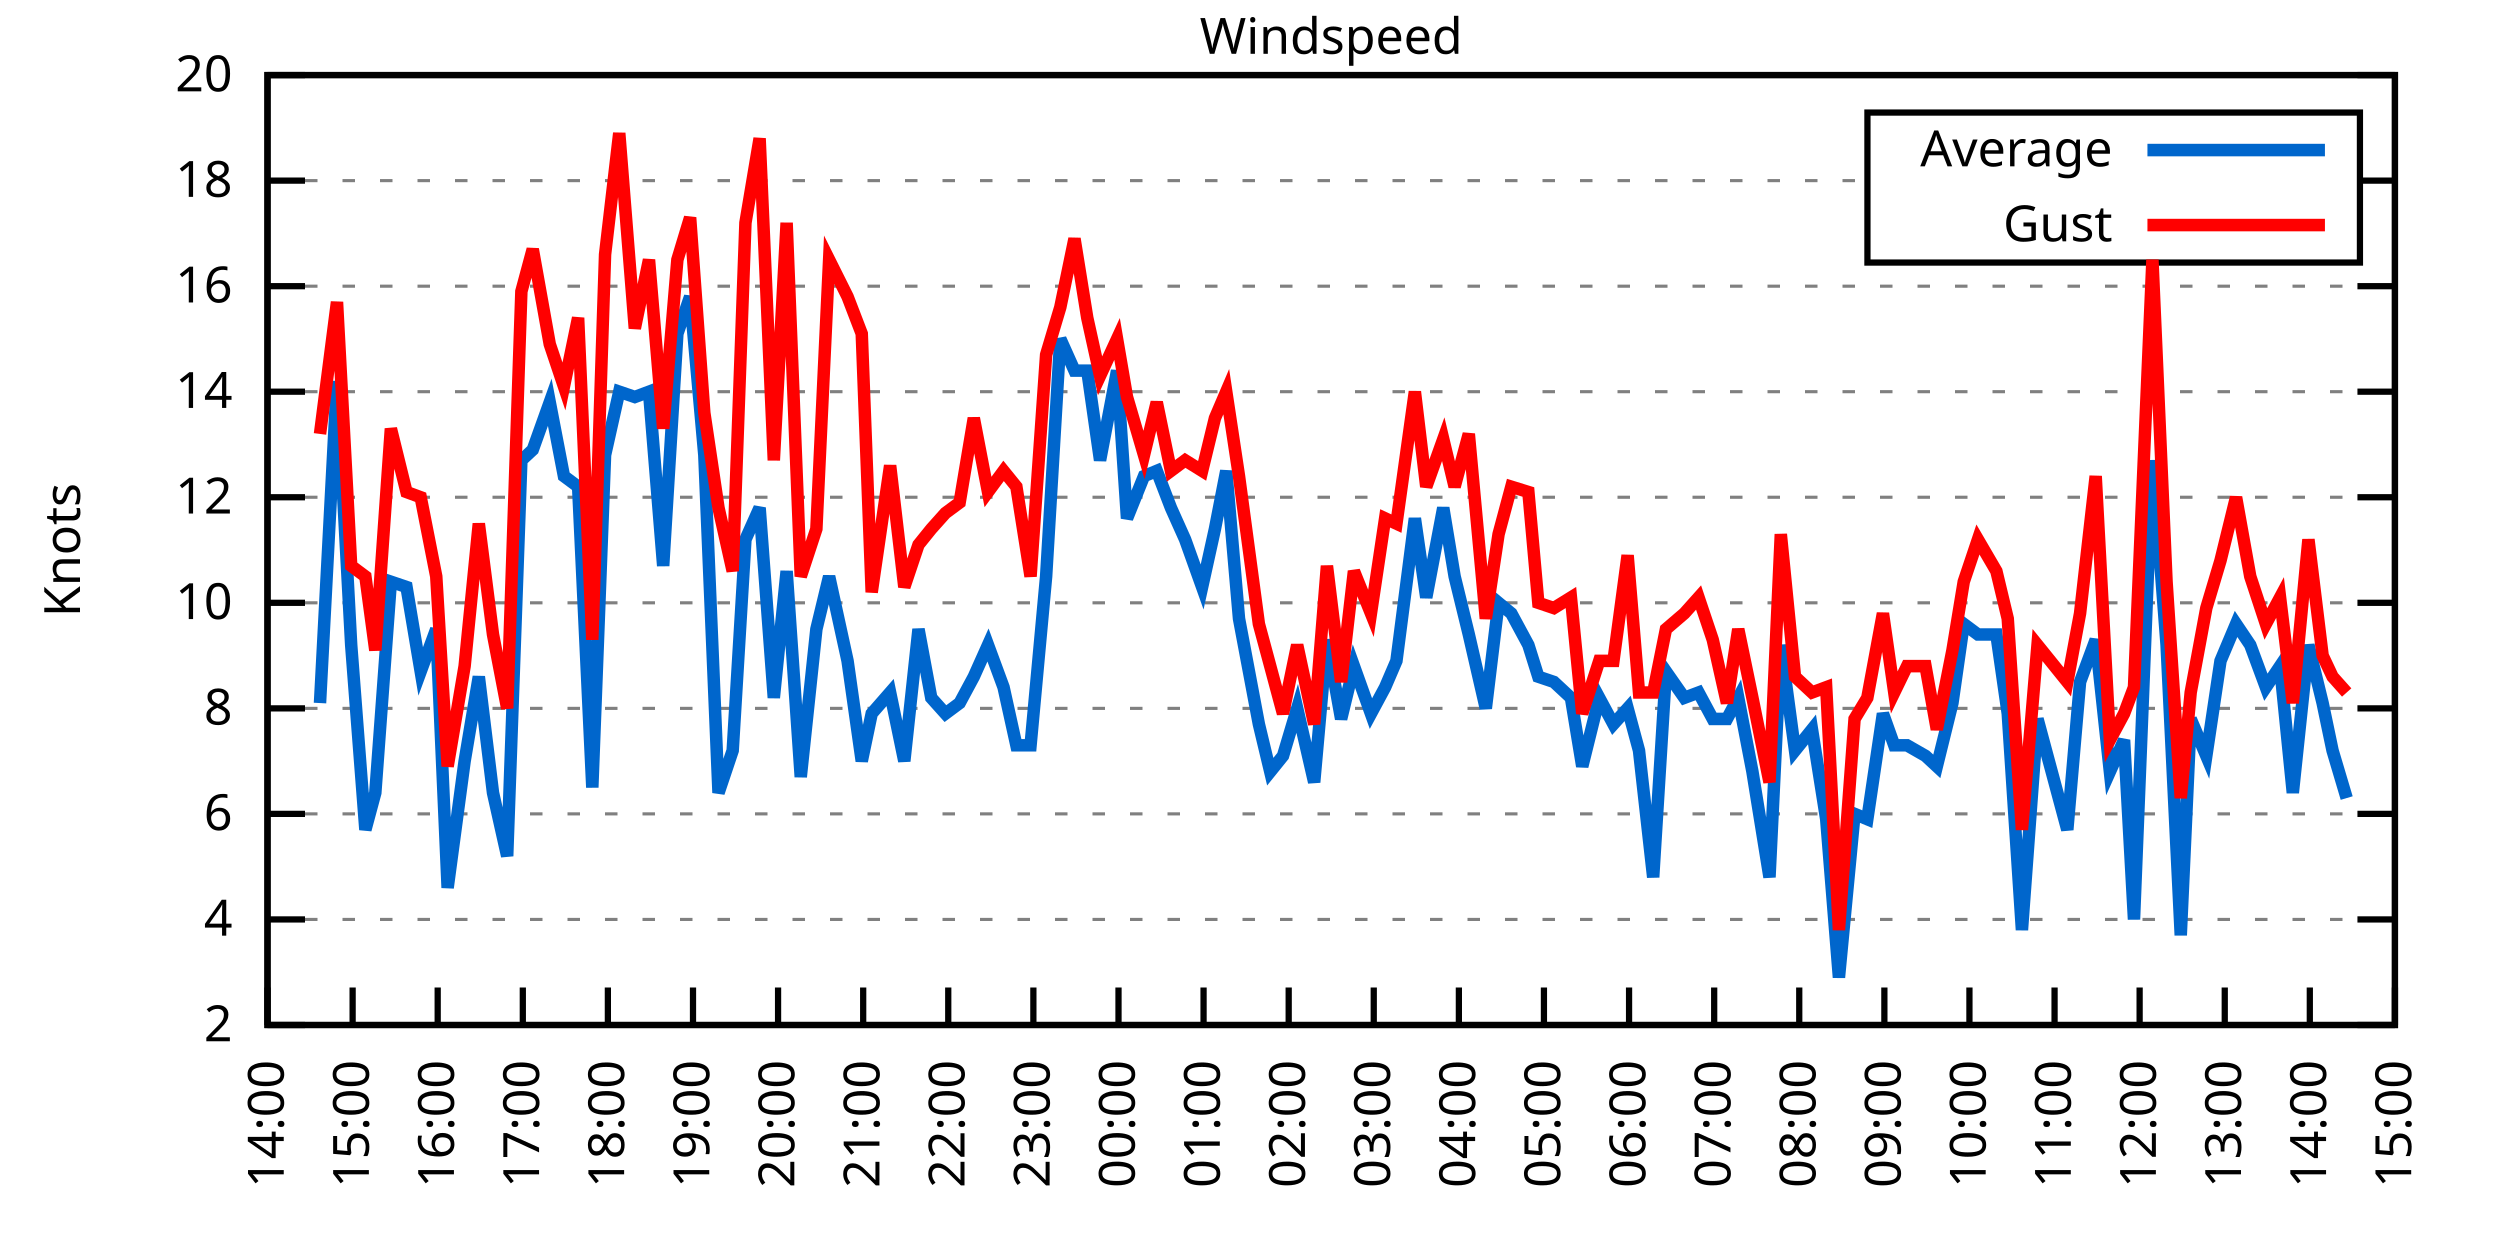
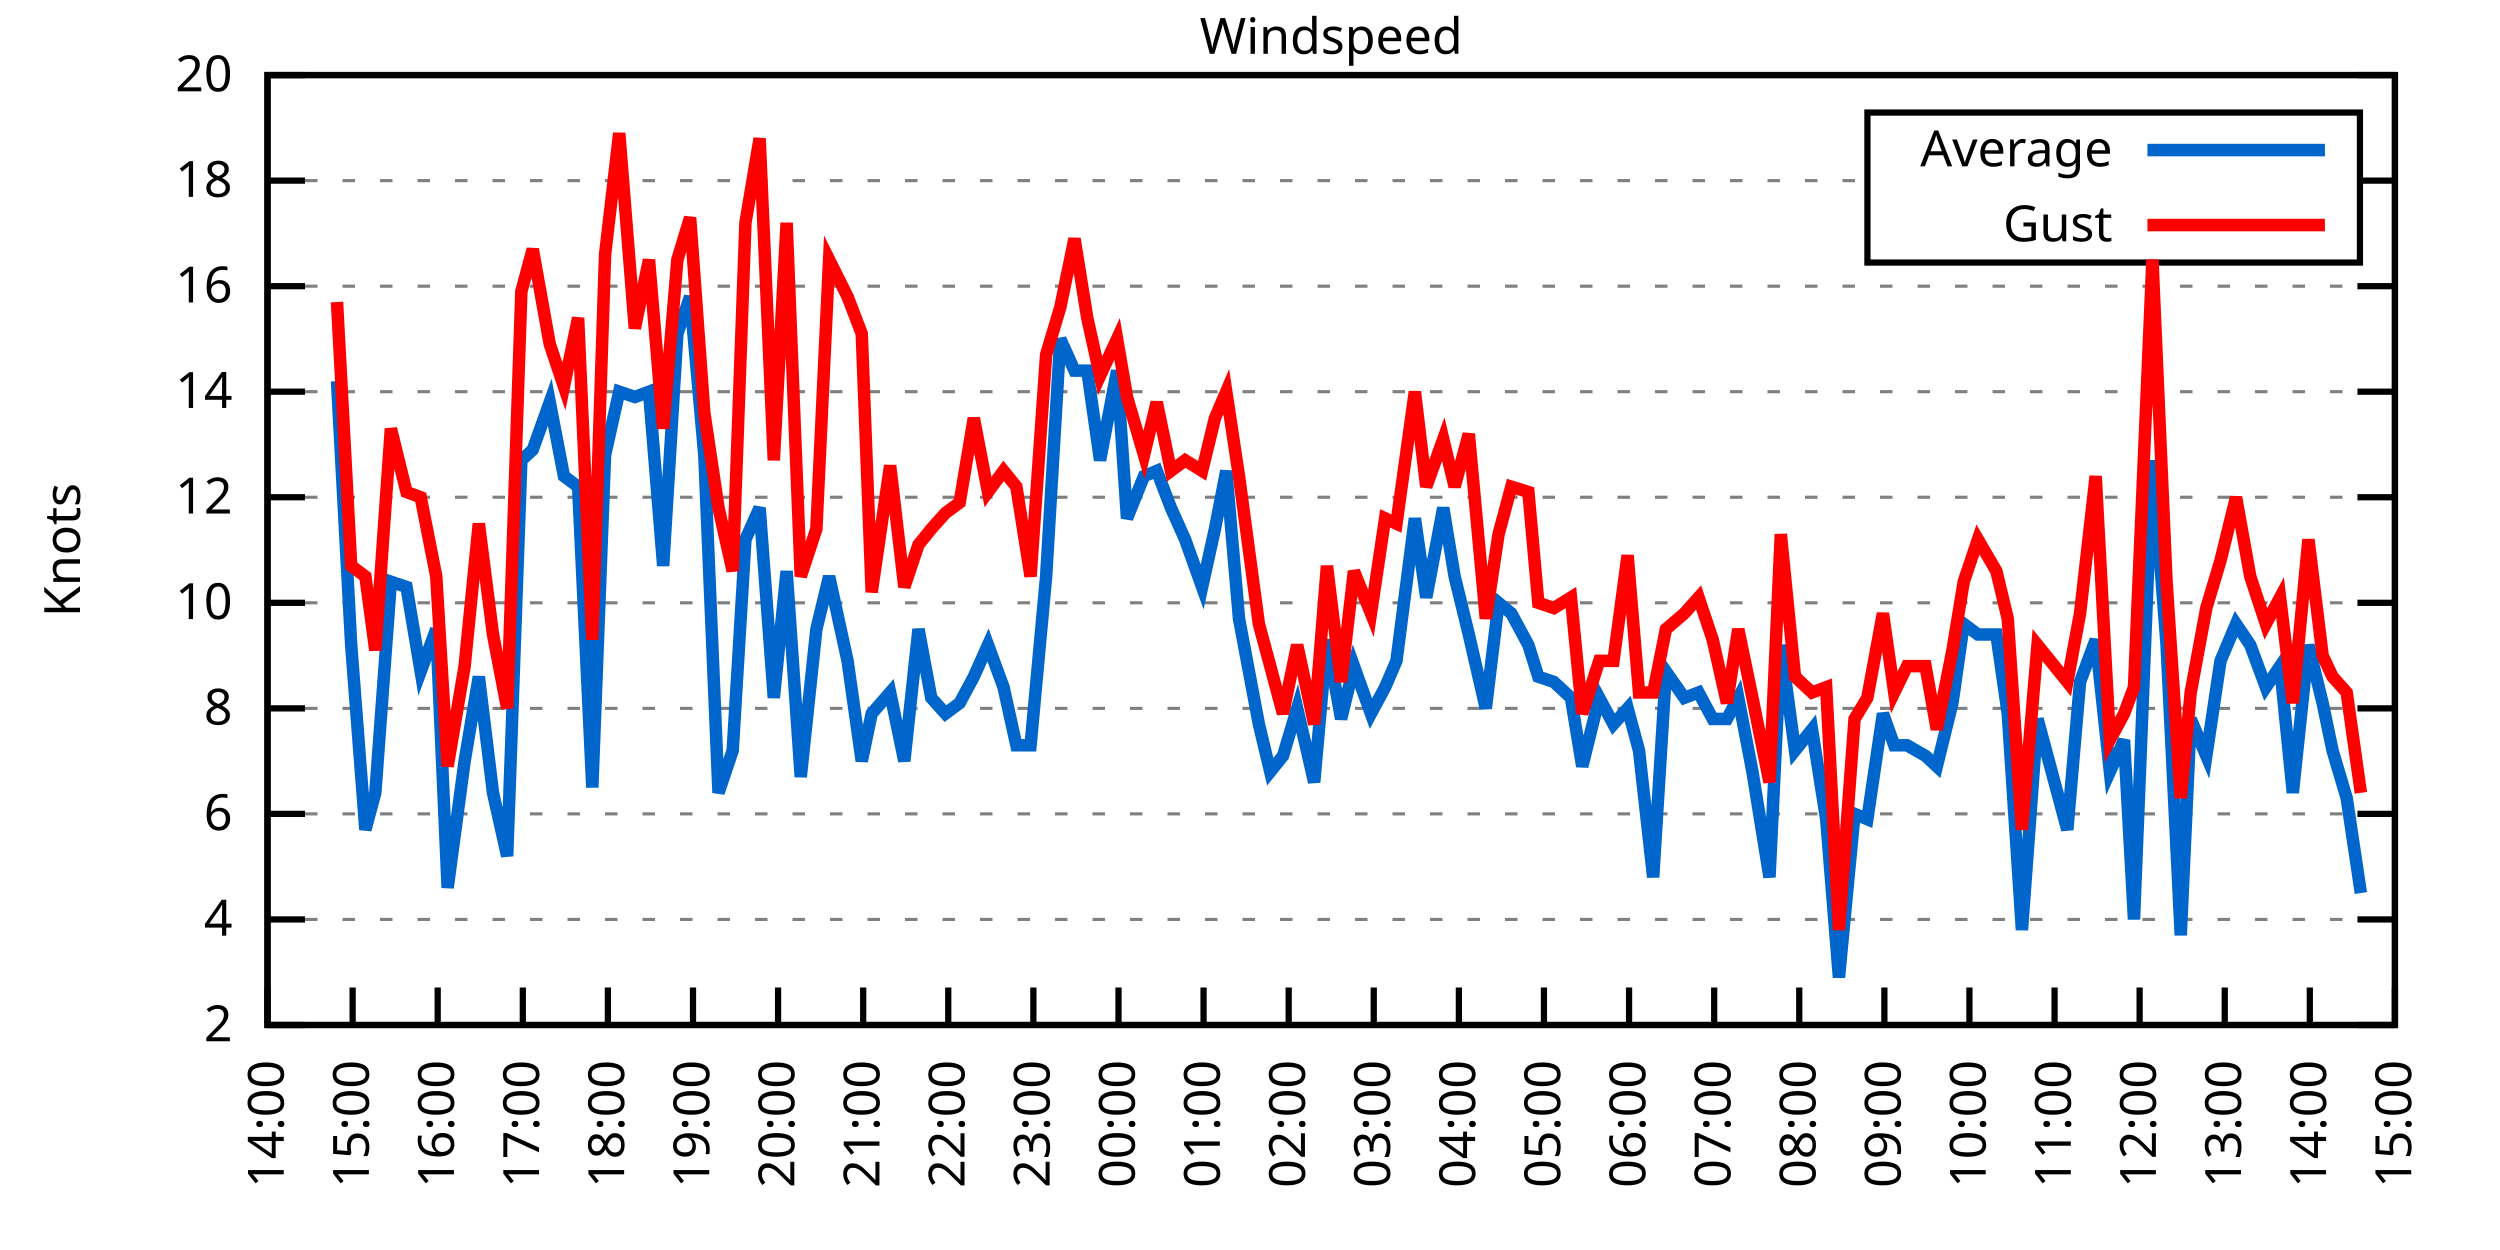
<svg xmlns="http://www.w3.org/2000/svg" xmlns:xlink="http://www.w3.org/1999/xlink" width="400" height="200" viewBox="0 0 400 200">
  <g id="gnuplot_canvas">
    <rect x="0" y="0" width="400" height="200" fill="none" />
    <defs>
      <circle id="gpDot" r="0.5" stroke-width="0.5" stroke="currentColor" />
      <path id="gpPt0" stroke-width="0.333" stroke="currentColor" d="M-1,0 h2 M0,-1 v2" />
      <path id="gpPt1" stroke-width="0.333" stroke="currentColor" d="M-1,-1 L1,1 M1,-1 L-1,1" />
      <path id="gpPt2" stroke-width="0.333" stroke="currentColor" d="M-1,0 L1,0 M0,-1 L0,1 M-1,-1 L1,1 M-1,1 L1,-1" />
      <rect id="gpPt3" stroke-width="0.333" stroke="currentColor" x="-1" y="-1" width="2" height="2" />
      <rect id="gpPt4" stroke-width="0.333" stroke="currentColor" fill="currentColor" x="-1" y="-1" width="2" height="2" />
      <circle id="gpPt5" stroke-width="0.333" stroke="currentColor" cx="0" cy="0" r="1" />
      <use xlink:href="#gpPt5" id="gpPt6" fill="currentColor" stroke="none" />
      <path id="gpPt7" stroke-width="0.333" stroke="currentColor" d="M0,-1.33 L-1.33,0.67 L1.33,0.67 z" />
      <use xlink:href="#gpPt7" id="gpPt8" fill="currentColor" stroke="none" />
      <use xlink:href="#gpPt7" id="gpPt9" stroke="currentColor" transform="rotate(180)" />
      <use xlink:href="#gpPt9" id="gpPt10" fill="currentColor" stroke="none" />
      <use xlink:href="#gpPt3" id="gpPt11" stroke="currentColor" transform="rotate(45)" />
      <use xlink:href="#gpPt11" id="gpPt12" fill="currentColor" stroke="none" />
      <path id="gpPt13" stroke-width="0.333" stroke="currentColor" d="M0,1.330 L1.265,0.411 L0.782,-1.067 L-0.782,-1.076 L-1.265,0.411 z" />
      <use xlink:href="#gpPt13" id="gpPt14" fill="currentColor" stroke="none" />
      <filter id="textbox" filterUnits="objectBoundingBox" x="0" y="0" height="1" width="1">
        <feFlood flood-color="white" flood-opacity="1" result="bgnd" />
        <feComposite in="SourceGraphic" in2="bgnd" operator="atop" />
      </filter>
      <filter id="greybox" filterUnits="objectBoundingBox" x="0" y="0" height="1" width="1">
        <feFlood flood-color="lightgrey" flood-opacity="1" result="grey" />
        <feComposite in="SourceGraphic" in2="grey" operator="atop" />
      </filter>
    </defs>
    <g fill="none" color="white" stroke="currentColor" stroke-width="1.00" stroke-linecap="butt" stroke-linejoin="miter">
</g>
    <g fill="none" color="black" stroke="currentColor" stroke-width="1.00" stroke-linecap="butt" stroke-linejoin="miter">
      <g stroke="none" shape-rendering="crispEdges">
        <polygon fill="rgb(255, 255, 255)" points="42.80,164.00 383.18,164.00 383.18,12.02 42.80,12.02 " />
      </g>
    </g>
    <g fill="none" color="black" stroke="currentColor" stroke-width="1.00" stroke-linecap="butt" stroke-linejoin="miter">
</g>
    <g fill="none" color="black" stroke="black" stroke-width="0.50" stroke-linecap="butt" stroke-linejoin="miter">
</g>
    <g fill="none" color="gray" stroke="currentColor" stroke-width="0.50" stroke-linecap="butt" stroke-linejoin="miter">
      <path stroke="gray" stroke-dasharray="2,4" class="gridline" d="M42.80,164.00 L383.19,164.00  " />
    </g>
    <g fill="none" color="gray" stroke="gray" stroke-width="1.00" stroke-linecap="butt" stroke-linejoin="miter">
</g>
    <g fill="none" color="black" stroke="currentColor" stroke-width="1.00" stroke-linecap="butt" stroke-linejoin="miter">
      <path stroke="black" d="M42.80,164.00 L48.80,164.00 M383.19,164.00 L377.19,164.00  " />
      <g transform="translate(37.20,166.60)" stroke="none" fill="black" font-family="Sans" font-size="8.00" text-anchor="end">
        <text>
          <tspan font-family="Sans"> 2</tspan>
        </text>
      </g>
    </g>
    <g fill="none" color="black" stroke="currentColor" stroke-width="1.00" stroke-linecap="butt" stroke-linejoin="miter">
</g>
    <g fill="none" color="black" stroke="black" stroke-width="0.50" stroke-linecap="butt" stroke-linejoin="miter">
</g>
    <g fill="none" color="gray" stroke="currentColor" stroke-width="0.50" stroke-linecap="butt" stroke-linejoin="miter">
      <path stroke="gray" stroke-dasharray="2,4" class="gridline" d="M42.80,147.11 L383.19,147.11  " />
    </g>
    <g fill="none" color="gray" stroke="gray" stroke-width="1.00" stroke-linecap="butt" stroke-linejoin="miter">
</g>
    <g fill="none" color="black" stroke="currentColor" stroke-width="1.00" stroke-linecap="butt" stroke-linejoin="miter">
      <path stroke="black" d="M42.80,147.11 L48.80,147.11 M383.19,147.11 L377.19,147.11  " />
      <g transform="translate(37.20,149.71)" stroke="none" fill="black" font-family="Sans" font-size="8.00" text-anchor="end">
        <text>
          <tspan font-family="Sans"> 4</tspan>
        </text>
      </g>
    </g>
    <g fill="none" color="black" stroke="currentColor" stroke-width="1.00" stroke-linecap="butt" stroke-linejoin="miter">
</g>
    <g fill="none" color="black" stroke="black" stroke-width="0.50" stroke-linecap="butt" stroke-linejoin="miter">
</g>
    <g fill="none" color="gray" stroke="currentColor" stroke-width="0.50" stroke-linecap="butt" stroke-linejoin="miter">
      <path stroke="gray" stroke-dasharray="2,4" class="gridline" d="M42.80,130.22 L383.19,130.22  " />
    </g>
    <g fill="none" color="gray" stroke="gray" stroke-width="1.00" stroke-linecap="butt" stroke-linejoin="miter">
</g>
    <g fill="none" color="black" stroke="currentColor" stroke-width="1.00" stroke-linecap="butt" stroke-linejoin="miter">
      <path stroke="black" d="M42.80,130.22 L48.80,130.22 M383.19,130.22 L377.19,130.22  " />
      <g transform="translate(37.20,132.82)" stroke="none" fill="black" font-family="Sans" font-size="8.00" text-anchor="end">
        <text>
          <tspan font-family="Sans"> 6</tspan>
        </text>
      </g>
    </g>
    <g fill="none" color="black" stroke="currentColor" stroke-width="1.00" stroke-linecap="butt" stroke-linejoin="miter">
</g>
    <g fill="none" color="black" stroke="black" stroke-width="0.50" stroke-linecap="butt" stroke-linejoin="miter">
</g>
    <g fill="none" color="gray" stroke="currentColor" stroke-width="0.50" stroke-linecap="butt" stroke-linejoin="miter">
      <path stroke="gray" stroke-dasharray="2,4" class="gridline" d="M42.80,113.34 L383.19,113.34  " />
    </g>
    <g fill="none" color="gray" stroke="gray" stroke-width="1.00" stroke-linecap="butt" stroke-linejoin="miter">
</g>
    <g fill="none" color="black" stroke="currentColor" stroke-width="1.00" stroke-linecap="butt" stroke-linejoin="miter">
      <path stroke="black" d="M42.80,113.34 L48.80,113.34 M383.19,113.34 L377.19,113.34  " />
      <g transform="translate(37.20,115.94)" stroke="none" fill="black" font-family="Sans" font-size="8.00" text-anchor="end">
        <text>
          <tspan font-family="Sans"> 8</tspan>
        </text>
      </g>
    </g>
    <g fill="none" color="black" stroke="currentColor" stroke-width="1.00" stroke-linecap="butt" stroke-linejoin="miter">
</g>
    <g fill="none" color="black" stroke="black" stroke-width="0.50" stroke-linecap="butt" stroke-linejoin="miter">
</g>
    <g fill="none" color="gray" stroke="currentColor" stroke-width="0.50" stroke-linecap="butt" stroke-linejoin="miter">
      <path stroke="gray" stroke-dasharray="2,4" class="gridline" d="M42.80,96.45 L383.19,96.45  " />
    </g>
    <g fill="none" color="gray" stroke="gray" stroke-width="1.00" stroke-linecap="butt" stroke-linejoin="miter">
</g>
    <g fill="none" color="black" stroke="currentColor" stroke-width="1.00" stroke-linecap="butt" stroke-linejoin="miter">
      <path stroke="black" d="M42.80,96.45 L48.80,96.45 M383.19,96.45 L377.19,96.45  " />
      <g transform="translate(37.20,99.05)" stroke="none" fill="black" font-family="Sans" font-size="8.00" text-anchor="end">
        <text>
          <tspan font-family="Sans"> 10</tspan>
        </text>
      </g>
    </g>
    <g fill="none" color="black" stroke="currentColor" stroke-width="1.00" stroke-linecap="butt" stroke-linejoin="miter">
</g>
    <g fill="none" color="black" stroke="black" stroke-width="0.50" stroke-linecap="butt" stroke-linejoin="miter">
</g>
    <g fill="none" color="gray" stroke="currentColor" stroke-width="0.50" stroke-linecap="butt" stroke-linejoin="miter">
      <path stroke="gray" stroke-dasharray="2,4" class="gridline" d="M42.80,79.56 L383.19,79.56  " />
    </g>
    <g fill="none" color="gray" stroke="gray" stroke-width="1.00" stroke-linecap="butt" stroke-linejoin="miter">
</g>
    <g fill="none" color="black" stroke="currentColor" stroke-width="1.00" stroke-linecap="butt" stroke-linejoin="miter">
      <path stroke="black" d="M42.80,79.56 L48.80,79.56 M383.19,79.56 L377.19,79.56  " />
      <g transform="translate(37.20,82.16)" stroke="none" fill="black" font-family="Sans" font-size="8.00" text-anchor="end">
        <text>
          <tspan font-family="Sans"> 12</tspan>
        </text>
      </g>
    </g>
    <g fill="none" color="black" stroke="currentColor" stroke-width="1.00" stroke-linecap="butt" stroke-linejoin="miter">
</g>
    <g fill="none" color="black" stroke="black" stroke-width="0.50" stroke-linecap="butt" stroke-linejoin="miter">
</g>
    <g fill="none" color="gray" stroke="currentColor" stroke-width="0.50" stroke-linecap="butt" stroke-linejoin="miter">
      <path stroke="gray" stroke-dasharray="2,4" class="gridline" d="M42.80,62.67 L383.19,62.67  " />
    </g>
    <g fill="none" color="gray" stroke="gray" stroke-width="1.00" stroke-linecap="butt" stroke-linejoin="miter">
</g>
    <g fill="none" color="black" stroke="currentColor" stroke-width="1.00" stroke-linecap="butt" stroke-linejoin="miter">
      <path stroke="black" d="M42.80,62.67 L48.80,62.67 M383.19,62.67 L377.19,62.67  " />
      <g transform="translate(37.20,65.27)" stroke="none" fill="black" font-family="Sans" font-size="8.00" text-anchor="end">
        <text>
          <tspan font-family="Sans"> 14</tspan>
        </text>
      </g>
    </g>
    <g fill="none" color="black" stroke="currentColor" stroke-width="1.00" stroke-linecap="butt" stroke-linejoin="miter">
</g>
    <g fill="none" color="black" stroke="black" stroke-width="0.50" stroke-linecap="butt" stroke-linejoin="miter">
</g>
    <g fill="none" color="gray" stroke="currentColor" stroke-width="0.50" stroke-linecap="butt" stroke-linejoin="miter">
      <path stroke="gray" stroke-dasharray="2,4" class="gridline" d="M42.80,45.79 L383.19,45.79  " />
    </g>
    <g fill="none" color="gray" stroke="gray" stroke-width="1.00" stroke-linecap="butt" stroke-linejoin="miter">
</g>
    <g fill="none" color="black" stroke="currentColor" stroke-width="1.00" stroke-linecap="butt" stroke-linejoin="miter">
      <path stroke="black" d="M42.80,45.79 L48.80,45.79 M383.19,45.79 L377.19,45.79  " />
      <g transform="translate(37.20,48.39)" stroke="none" fill="black" font-family="Sans" font-size="8.00" text-anchor="end">
        <text>
          <tspan font-family="Sans"> 16</tspan>
        </text>
      </g>
    </g>
    <g fill="none" color="black" stroke="currentColor" stroke-width="1.00" stroke-linecap="butt" stroke-linejoin="miter">
</g>
    <g fill="none" color="black" stroke="black" stroke-width="0.50" stroke-linecap="butt" stroke-linejoin="miter">
</g>
    <g fill="none" color="gray" stroke="currentColor" stroke-width="0.50" stroke-linecap="butt" stroke-linejoin="miter">
      <path stroke="gray" stroke-dasharray="2,4" class="gridline" d="M42.80,28.90 L298.79,28.90 M377.59,28.90 L383.19,28.90  " />
    </g>
    <g fill="none" color="gray" stroke="gray" stroke-width="1.00" stroke-linecap="butt" stroke-linejoin="miter">
</g>
    <g fill="none" color="black" stroke="currentColor" stroke-width="1.00" stroke-linecap="butt" stroke-linejoin="miter">
      <path stroke="black" d="M42.80,28.90 L48.80,28.90 M383.19,28.90 L377.19,28.90  " />
      <g transform="translate(37.20,31.50)" stroke="none" fill="black" font-family="Sans" font-size="8.00" text-anchor="end">
        <text>
          <tspan font-family="Sans"> 18</tspan>
        </text>
      </g>
    </g>
    <g fill="none" color="black" stroke="currentColor" stroke-width="1.00" stroke-linecap="butt" stroke-linejoin="miter">
</g>
    <g fill="none" color="black" stroke="black" stroke-width="0.50" stroke-linecap="butt" stroke-linejoin="miter">
</g>
    <g fill="none" color="gray" stroke="currentColor" stroke-width="0.50" stroke-linecap="butt" stroke-linejoin="miter">
      <path stroke="gray" stroke-dasharray="2,4" class="gridline" d="M42.80,12.01 L383.19,12.01  " />
    </g>
    <g fill="none" color="gray" stroke="gray" stroke-width="1.00" stroke-linecap="butt" stroke-linejoin="miter">
</g>
    <g fill="none" color="black" stroke="currentColor" stroke-width="1.00" stroke-linecap="butt" stroke-linejoin="miter">
      <path stroke="black" d="M42.80,12.01 L48.80,12.01 M383.19,12.01 L377.19,12.01  " />
      <g transform="translate(37.20,14.61)" stroke="none" fill="black" font-family="Sans" font-size="8.00" text-anchor="end">
        <text>
          <tspan font-family="Sans"> 20</tspan>
        </text>
      </g>
    </g>
    <g fill="none" color="black" stroke="currentColor" stroke-width="1.00" stroke-linecap="butt" stroke-linejoin="miter">
      <path stroke="black" d="M42.80,164.00 L42.80,158.00  " />
      <g transform="translate(45.40,169.60) rotate(270.00)" stroke="none" fill="black" font-family="Sans" font-size="8.00" text-anchor="end">
        <text>
          <tspan font-family="Sans">14:00</tspan>
        </text>
      </g>
    </g>
    <g fill="none" color="black" stroke="currentColor" stroke-width="1.00" stroke-linecap="butt" stroke-linejoin="miter">
      <path stroke="black" d="M56.42,164.00 L56.42,158.00  " />
      <g transform="translate(59.02,169.60) rotate(270.00)" stroke="none" fill="black" font-family="Sans" font-size="8.00" text-anchor="end">
        <text>
          <tspan font-family="Sans">15:00</tspan>
        </text>
      </g>
    </g>
    <g fill="none" color="black" stroke="currentColor" stroke-width="1.00" stroke-linecap="butt" stroke-linejoin="miter">
      <path stroke="black" d="M70.03,164.00 L70.03,158.00  " />
      <g transform="translate(72.63,169.60) rotate(270.00)" stroke="none" fill="black" font-family="Sans" font-size="8.00" text-anchor="end">
        <text>
          <tspan font-family="Sans">16:00</tspan>
        </text>
      </g>
    </g>
    <g fill="none" color="black" stroke="currentColor" stroke-width="1.00" stroke-linecap="butt" stroke-linejoin="miter">
      <path stroke="black" d="M83.65,164.00 L83.65,158.00  " />
      <g transform="translate(86.25,169.60) rotate(270.00)" stroke="none" fill="black" font-family="Sans" font-size="8.00" text-anchor="end">
        <text>
          <tspan font-family="Sans">17:00</tspan>
        </text>
      </g>
    </g>
    <g fill="none" color="black" stroke="currentColor" stroke-width="1.00" stroke-linecap="butt" stroke-linejoin="miter">
      <path stroke="black" d="M97.26,164.00 L97.26,158.00  " />
      <g transform="translate(99.86,169.60) rotate(270.00)" stroke="none" fill="black" font-family="Sans" font-size="8.00" text-anchor="end">
        <text>
          <tspan font-family="Sans">18:00</tspan>
        </text>
      </g>
    </g>
    <g fill="none" color="black" stroke="currentColor" stroke-width="1.00" stroke-linecap="butt" stroke-linejoin="miter">
      <path stroke="black" d="M110.88,164.00 L110.88,158.00  " />
      <g transform="translate(113.48,169.60) rotate(270.00)" stroke="none" fill="black" font-family="Sans" font-size="8.00" text-anchor="end">
        <text>
          <tspan font-family="Sans">19:00</tspan>
        </text>
      </g>
    </g>
    <g fill="none" color="black" stroke="currentColor" stroke-width="1.00" stroke-linecap="butt" stroke-linejoin="miter">
      <path stroke="black" d="M124.49,164.00 L124.49,158.00  " />
      <g transform="translate(127.09,169.60) rotate(270.00)" stroke="none" fill="black" font-family="Sans" font-size="8.00" text-anchor="end">
        <text>
          <tspan font-family="Sans">20:00</tspan>
        </text>
      </g>
    </g>
    <g fill="none" color="black" stroke="currentColor" stroke-width="1.00" stroke-linecap="butt" stroke-linejoin="miter">
      <path stroke="black" d="M138.11,164.00 L138.11,158.00  " />
      <g transform="translate(140.71,169.60) rotate(270.00)" stroke="none" fill="black" font-family="Sans" font-size="8.00" text-anchor="end">
        <text>
          <tspan font-family="Sans">21:00</tspan>
        </text>
      </g>
    </g>
    <g fill="none" color="black" stroke="currentColor" stroke-width="1.00" stroke-linecap="butt" stroke-linejoin="miter">
      <path stroke="black" d="M151.72,164.00 L151.72,158.00  " />
      <g transform="translate(154.32,169.60) rotate(270.00)" stroke="none" fill="black" font-family="Sans" font-size="8.00" text-anchor="end">
        <text>
          <tspan font-family="Sans">22:00</tspan>
        </text>
      </g>
    </g>
    <g fill="none" color="black" stroke="currentColor" stroke-width="1.00" stroke-linecap="butt" stroke-linejoin="miter">
      <path stroke="black" d="M165.34,164.00 L165.34,158.00  " />
      <g transform="translate(167.94,169.60) rotate(270.00)" stroke="none" fill="black" font-family="Sans" font-size="8.00" text-anchor="end">
        <text>
          <tspan font-family="Sans">23:00</tspan>
        </text>
      </g>
    </g>
    <g fill="none" color="black" stroke="currentColor" stroke-width="1.00" stroke-linecap="butt" stroke-linejoin="miter">
      <path stroke="black" d="M178.96,164.00 L178.96,158.00  " />
      <g transform="translate(181.56,169.60) rotate(270.00)" stroke="none" fill="black" font-family="Sans" font-size="8.00" text-anchor="end">
        <text>
          <tspan font-family="Sans">00:00</tspan>
        </text>
      </g>
    </g>
    <g fill="none" color="black" stroke="currentColor" stroke-width="1.00" stroke-linecap="butt" stroke-linejoin="miter">
      <path stroke="black" d="M192.57,164.00 L192.57,158.00  " />
      <g transform="translate(195.17,169.60) rotate(270.00)" stroke="none" fill="black" font-family="Sans" font-size="8.00" text-anchor="end">
        <text>
          <tspan font-family="Sans">01:00</tspan>
        </text>
      </g>
    </g>
    <g fill="none" color="black" stroke="currentColor" stroke-width="1.00" stroke-linecap="butt" stroke-linejoin="miter">
      <path stroke="black" d="M206.19,164.00 L206.19,158.00  " />
      <g transform="translate(208.79,169.60) rotate(270.00)" stroke="none" fill="black" font-family="Sans" font-size="8.00" text-anchor="end">
        <text>
          <tspan font-family="Sans">02:00</tspan>
        </text>
      </g>
    </g>
    <g fill="none" color="black" stroke="currentColor" stroke-width="1.00" stroke-linecap="butt" stroke-linejoin="miter">
      <path stroke="black" d="M219.80,164.00 L219.80,158.00  " />
      <g transform="translate(222.40,169.60) rotate(270.00)" stroke="none" fill="black" font-family="Sans" font-size="8.00" text-anchor="end">
        <text>
          <tspan font-family="Sans">03:00</tspan>
        </text>
      </g>
    </g>
    <g fill="none" color="black" stroke="currentColor" stroke-width="1.00" stroke-linecap="butt" stroke-linejoin="miter">
      <path stroke="black" d="M233.42,164.00 L233.42,158.00  " />
      <g transform="translate(236.02,169.60) rotate(270.00)" stroke="none" fill="black" font-family="Sans" font-size="8.00" text-anchor="end">
        <text>
          <tspan font-family="Sans">04:00</tspan>
        </text>
      </g>
    </g>
    <g fill="none" color="black" stroke="currentColor" stroke-width="1.00" stroke-linecap="butt" stroke-linejoin="miter">
      <path stroke="black" d="M247.03,164.00 L247.03,158.00  " />
      <g transform="translate(249.63,169.60) rotate(270.00)" stroke="none" fill="black" font-family="Sans" font-size="8.00" text-anchor="end">
        <text>
          <tspan font-family="Sans">05:00</tspan>
        </text>
      </g>
    </g>
    <g fill="none" color="black" stroke="currentColor" stroke-width="1.00" stroke-linecap="butt" stroke-linejoin="miter">
      <path stroke="black" d="M260.65,164.00 L260.65,158.00  " />
      <g transform="translate(263.25,169.60) rotate(270.00)" stroke="none" fill="black" font-family="Sans" font-size="8.00" text-anchor="end">
        <text>
          <tspan font-family="Sans">06:00</tspan>
        </text>
      </g>
    </g>
    <g fill="none" color="black" stroke="currentColor" stroke-width="1.00" stroke-linecap="butt" stroke-linejoin="miter">
      <path stroke="black" d="M274.27,164.00 L274.27,158.00  " />
      <g transform="translate(276.87,169.60) rotate(270.00)" stroke="none" fill="black" font-family="Sans" font-size="8.00" text-anchor="end">
        <text>
          <tspan font-family="Sans">07:00</tspan>
        </text>
      </g>
    </g>
    <g fill="none" color="black" stroke="currentColor" stroke-width="1.00" stroke-linecap="butt" stroke-linejoin="miter">
      <path stroke="black" d="M287.88,164.00 L287.88,158.00  " />
      <g transform="translate(290.48,169.60) rotate(270.00)" stroke="none" fill="black" font-family="Sans" font-size="8.00" text-anchor="end">
        <text>
          <tspan font-family="Sans">08:00</tspan>
        </text>
      </g>
    </g>
    <g fill="none" color="black" stroke="currentColor" stroke-width="1.00" stroke-linecap="butt" stroke-linejoin="miter">
      <path stroke="black" d="M301.50,164.00 L301.50,158.00  " />
      <g transform="translate(304.10,169.60) rotate(270.00)" stroke="none" fill="black" font-family="Sans" font-size="8.00" text-anchor="end">
        <text>
          <tspan font-family="Sans">09:00</tspan>
        </text>
      </g>
    </g>
    <g fill="none" color="black" stroke="currentColor" stroke-width="1.00" stroke-linecap="butt" stroke-linejoin="miter">
      <path stroke="black" d="M315.11,164.00 L315.11,158.00  " />
      <g transform="translate(317.71,169.60) rotate(270.00)" stroke="none" fill="black" font-family="Sans" font-size="8.00" text-anchor="end">
        <text>
          <tspan font-family="Sans">10:00</tspan>
        </text>
      </g>
    </g>
    <g fill="none" color="black" stroke="currentColor" stroke-width="1.00" stroke-linecap="butt" stroke-linejoin="miter">
      <path stroke="black" d="M328.73,164.00 L328.73,158.00  " />
      <g transform="translate(331.33,169.60) rotate(270.00)" stroke="none" fill="black" font-family="Sans" font-size="8.00" text-anchor="end">
        <text>
          <tspan font-family="Sans">11:00</tspan>
        </text>
      </g>
    </g>
    <g fill="none" color="black" stroke="currentColor" stroke-width="1.00" stroke-linecap="butt" stroke-linejoin="miter">
      <path stroke="black" d="M342.34,164.00 L342.34,158.00  " />
      <g transform="translate(344.94,169.60) rotate(270.00)" stroke="none" fill="black" font-family="Sans" font-size="8.00" text-anchor="end">
        <text>
          <tspan font-family="Sans">12:00</tspan>
        </text>
      </g>
    </g>
    <g fill="none" color="black" stroke="currentColor" stroke-width="1.00" stroke-linecap="butt" stroke-linejoin="miter">
      <path stroke="black" d="M355.96,164.00 L355.96,158.00  " />
      <g transform="translate(358.56,169.60) rotate(270.00)" stroke="none" fill="black" font-family="Sans" font-size="8.00" text-anchor="end">
        <text>
          <tspan font-family="Sans">13:00</tspan>
        </text>
      </g>
    </g>
    <g fill="none" color="black" stroke="currentColor" stroke-width="1.00" stroke-linecap="butt" stroke-linejoin="miter">
      <path stroke="black" d="M369.57,164.00 L369.57,158.00  " />
      <g transform="translate(372.17,169.60) rotate(270.00)" stroke="none" fill="black" font-family="Sans" font-size="8.00" text-anchor="end">
        <text>
          <tspan font-family="Sans">14:00</tspan>
        </text>
      </g>
    </g>
    <g fill="none" color="black" stroke="currentColor" stroke-width="1.00" stroke-linecap="butt" stroke-linejoin="miter">
      <path stroke="black" d="M383.19,164.00 L383.19,158.00  " />
      <g transform="translate(385.79,169.60) rotate(270.00)" stroke="none" fill="black" font-family="Sans" font-size="8.00" text-anchor="end">
        <text>
          <tspan font-family="Sans">15:00</tspan>
        </text>
      </g>
    </g>
    <g fill="none" color="black" stroke="currentColor" stroke-width="1.00" stroke-linecap="butt" stroke-linejoin="miter">
</g>
    <g fill="none" color="black" stroke="currentColor" stroke-width="1.00" stroke-linecap="butt" stroke-linejoin="miter">
      <path stroke="black" d="M42.80,12.01 L42.80,164.00 L383.19,164.00 L383.19,12.01 L42.80,12.01 Z  " />
    </g>
    <g fill="none" color="black" stroke="currentColor" stroke-width="1.00" stroke-linecap="butt" stroke-linejoin="miter">
</g>
    <g fill="none" color="black" stroke="currentColor" stroke-width="1.00" stroke-linecap="butt" stroke-linejoin="miter">
      <path stroke="black" d="M298.79,42.01 L298.79,18.01 L377.59,18.01 L377.59,42.01 L298.79,42.01 Z  " />
    </g>
    <g id="Windspeed_plot_1">
      <g fill="none" color="white" stroke="black" stroke-width="2.00" stroke-linecap="butt" stroke-linejoin="miter">
</g>
      <g fill="none" color="black" stroke="currentColor" stroke-width="2.00" stroke-linecap="butt" stroke-linejoin="miter">
        <g transform="translate(337.99,26.61)" stroke="none" fill="black" font-family="Sans" font-size="8.00" text-anchor="end">
          <text>
            <tspan font-family="Sans">Average</tspan>
          </text>
        </g>
      </g>
      <g fill="none" color="black" stroke="currentColor" stroke-width="2.00" stroke-linecap="butt" stroke-linejoin="miter">
-         <path stroke="rgb(  0, 102, 204)" d="M343.59,24.01 L371.99,24.01 M51.20,112.49 L53.92,60.98 L56.19,103.20 L58.46,132.76 L60.05,126.85 L62.54,93.07   L65.04,93.92 L67.31,107.43 L69.80,100.67 L71.62,142.05 L74.34,121.78 L76.61,108.27 L78.88,126.85 L81.15,136.98   L83.42,73.65 L85.24,71.96 L87.96,64.36 L90.23,76.18 L92.50,77.87 L94.77,126.00 L96.81,72.81 L99.08,62.67   L101.57,63.52 L103.84,62.67 L106.11,90.54 L108.38,53.39 L110.42,47.47 L112.69,72.81 L114.96,126.85 L117.23,120.09   L119.27,86.32 L121.54,81.25 L123.81,111.65 L125.86,91.38 L128.12,124.31 L130.62,100.67 L132.66,92.23 L135.61,105.74   L137.88,121.78 L139.47,114.18 L142.42,110.80 L144.69,121.78 L146.96,100.67 L149.00,111.65 L151.27,114.18 L153.54,112.49   L155.81,108.27 L158.08,103.20 L160.57,109.96 L162.62,119.25 L164.89,119.25 L167.38,92.23 L169.65,54.23 L171.92,59.30   L173.96,59.30 L176.01,73.65 L178.73,59.30 L180.32,82.94 L183.04,76.18 L185.08,75.34 L187.35,81.25 L189.62,86.32   L192.34,93.92 L194.39,84.63 L196.20,75.34 L198.24,98.98 L201.42,115.87 L203.24,123.47 L205.28,120.94 L207.55,113.34   L210.27,125.16 L212.31,102.36 L214.58,115.03 L216.63,106.58 L219.35,114.18 L221.62,109.96 L223.43,105.74 L226.38,82.94   L228.20,95.60 L230.92,81.25 L232.74,92.23 L235.01,101.52 L237.73,113.34 L239.77,96.45 L241.81,98.14 L244.54,103.20   L246.13,108.27 L248.62,109.11 L251.35,111.65 L253.16,122.62 L255.88,111.65 L258.15,115.87 L260.42,113.34 L262.24,120.09   L264.51,140.36 L266.55,107.43 L269.50,111.65 L271.77,110.80 L274.04,115.03 L276.31,115.03 L278.12,111.65 L280.39,123.47   L283.12,140.36 L284.93,103.20 L287.20,120.09 L289.92,116.71 L292.19,131.07 L294.23,156.40 L296.73,130.22 L298.77,131.07   L301.27,114.18 L303.08,119.25 L305.13,119.25 L308.08,120.94 L309.89,122.62 L312.39,112.49 L314.20,99.83 L316.47,101.52   L319.42,101.52 L321.24,114.18 L323.51,148.80 L326.00,115.03 L330.77,132.76 L332.81,109.11 L335.31,102.36 L337.58,123.47   L339.85,118.40 L341.44,147.11 L344.39,73.65 L346.65,103.20 L348.92,149.65 L350.51,115.03 L353.01,120.94 L355.28,105.74   L357.77,99.83 L360.04,103.20 L362.54,109.96 L364.81,106.58 L366.85,126.85 L369.35,103.20 L371.62,112.49 L373.21,120.09   L375.47,127.69  " />
+         <path stroke="rgb(  0, 102, 204)" d="M343.59,24.01 L371.99,24.01 M53.92,60.98 L56.19,103.20 L58.46,132.76 L60.05,126.85 L62.54,93.07 L65.04,93.92   L67.31,107.43 L69.80,100.67 L71.62,142.05 L74.34,121.78 L76.61,108.27 L78.88,126.85 L81.15,136.98 L83.42,73.65   L85.24,71.96 L87.96,64.36 L90.23,76.18 L92.50,77.87 L94.77,126.00 L96.81,72.81 L99.08,62.67 L101.57,63.52   L103.84,62.67 L106.11,90.54 L108.38,53.39 L110.42,47.47 L112.69,72.81 L114.96,126.85 L117.23,120.09 L119.27,86.32   L121.54,81.25 L123.81,111.65 L125.86,91.38 L128.12,124.31 L130.62,100.67 L132.66,92.23 L135.61,105.74 L137.88,121.78   L139.47,114.18 L142.42,110.80 L144.69,121.78 L146.96,100.67 L149.00,111.65 L151.27,114.18 L153.54,112.49 L155.81,108.27   L158.08,103.20 L160.57,109.96 L162.62,119.25 L164.89,119.25 L167.38,92.23 L169.65,54.23 L171.92,59.30 L173.96,59.30   L176.01,73.65 L178.73,59.30 L180.32,82.94 L183.04,76.18 L185.08,75.34 L187.35,81.25 L189.62,86.32 L192.34,93.92   L194.39,84.63 L196.20,75.34 L198.24,98.98 L201.42,115.87 L203.24,123.47 L205.28,120.94 L207.55,113.34 L210.27,125.16   L212.31,102.36 L214.58,115.03 L216.63,106.58 L219.35,114.18 L221.62,109.96 L223.43,105.74 L226.38,82.94 L228.20,95.60   L230.92,81.25 L232.74,92.23 L235.01,101.52 L237.73,113.34 L239.77,96.45 L241.81,98.14 L244.54,103.20 L246.13,108.27   L248.62,109.11 L251.35,111.65 L253.16,122.62 L255.88,111.65 L258.15,115.87 L260.42,113.34 L262.24,120.09 L264.51,140.36   L266.55,107.43 L269.50,111.65 L271.77,110.80 L274.04,115.03 L276.31,115.03 L278.12,111.65 L280.39,123.47 L283.12,140.36   L284.93,103.20 L287.20,120.09 L289.92,116.71 L292.19,131.07 L294.23,156.40 L296.73,130.22 L298.77,131.07 L301.27,114.18   L303.08,119.25 L305.13,119.25 L308.08,120.94 L309.89,122.62 L312.39,112.49 L314.20,99.83 L316.47,101.52 L319.42,101.52   L321.24,114.18 L323.51,148.80 L326.00,115.03 L330.77,132.76 L332.81,109.11 L335.31,102.36 L337.58,123.47 L339.85,118.40   L341.44,147.11 L344.39,73.65 L346.65,103.20 L348.92,149.65 L350.51,115.03 L353.01,120.94 L355.28,105.74 L357.77,99.83   L360.04,103.20 L362.54,109.96 L364.81,106.58 L366.85,126.85 L369.35,103.20 L371.62,112.49 L373.21,120.09 L375.47,127.69   L377.74,142.89  " />
      </g>
    </g>
    <g id="Windspeed_plot_2">
      <g fill="none" color="black" stroke="currentColor" stroke-width="2.00" stroke-linecap="butt" stroke-linejoin="miter">
        <g transform="translate(337.99,38.61)" stroke="none" fill="black" font-family="Sans" font-size="8.00" text-anchor="end">
          <text>
            <tspan font-family="Sans">Gust</tspan>
          </text>
        </g>
      </g>
      <g fill="none" color="black" stroke="currentColor" stroke-width="2.00" stroke-linecap="butt" stroke-linejoin="miter">
-         <path stroke="rgb(255,   0,   0)" d="M343.59,36.01 L371.99,36.01 M51.20,69.43 L53.92,48.32 L56.19,90.54 L58.46,92.23 L60.05,104.05 L62.54,68.58   L65.04,78.72 L67.31,79.56 L69.80,92.23 L71.62,122.62 L74.34,106.58 L76.61,83.78 L78.88,101.52 L81.15,113.34   L83.42,46.63 L85.24,39.87 L87.96,55.07 L90.23,61.83 L92.50,50.85 L94.77,102.36 L96.81,40.72 L99.08,21.30   L101.57,52.54 L103.84,41.56 L106.11,68.58 L108.38,41.56 L110.42,34.81 L112.69,66.05 L114.96,81.25 L117.23,91.38   L119.27,35.65 L121.54,22.14 L123.81,73.65 L125.86,35.65 L128.12,92.23 L130.62,84.63 L132.66,41.56 L135.61,47.47   L137.88,53.39 L139.47,94.76 L142.42,74.49 L144.69,93.92 L146.96,87.16 L149.00,84.63 L151.27,82.09 L153.54,80.41   L155.81,66.90 L158.08,78.72 L160.57,75.34 L162.62,77.87 L164.89,92.23 L167.38,56.76 L169.65,49.16 L171.92,38.19   L173.96,50.85 L176.01,60.14 L178.73,54.23 L180.32,63.52 L183.04,72.81 L185.08,64.36 L187.35,75.34 L189.62,73.65   L192.34,75.34 L194.39,66.90 L196.20,62.67 L198.24,76.18 L201.42,99.83 L203.24,106.58 L205.28,114.18 L207.55,103.20   L210.27,115.87 L212.31,90.54 L214.58,109.11 L216.63,91.38 L219.35,98.14 L221.62,82.94 L223.43,83.78 L226.38,62.67   L228.20,77.87 L230.92,70.27 L232.74,77.87 L235.01,69.43 L237.73,98.98 L239.77,85.47 L241.81,77.87 L244.54,78.72   L246.13,96.45 L248.62,97.29 L251.35,95.60 L253.16,114.18 L255.88,105.74 L258.15,105.74 L260.42,88.85 L262.24,110.80   L264.51,110.80 L266.55,100.67 L269.50,98.14 L271.77,95.60 L274.04,102.36 L276.31,112.49 L278.12,100.67 L280.39,111.65   L283.12,125.16 L284.93,85.47 L287.20,108.27 L289.92,110.80 L292.19,109.96 L294.23,148.80 L296.73,115.03 L298.77,111.65   L301.27,98.14 L303.08,110.80 L305.13,106.58 L308.08,106.58 L309.89,116.71 L312.39,104.05 L314.20,93.07 L316.47,86.32   L319.42,91.38 L321.24,98.98 L323.51,132.76 L326.00,103.20 L330.77,109.11 L332.81,98.14 L335.31,76.18 L337.58,118.40   L339.85,114.18 L341.44,109.96 L344.39,41.56 L346.65,93.07 L348.92,127.69 L350.51,110.80 L353.01,97.29 L355.28,89.69   L357.77,79.56 L360.04,92.23 L362.54,99.83 L364.81,95.60 L366.85,112.49 L369.35,86.32 L371.62,104.89 L373.21,108.27   L375.47,110.80  " />
+         <path stroke="rgb(255,   0,   0)" d="M343.59,36.01 L371.99,36.01 M53.92,48.32 L56.19,90.54 L58.46,92.23 L60.05,104.05 L62.54,68.58 L65.04,78.72   L67.31,79.56 L69.80,92.23 L71.62,122.62 L74.34,106.58 L76.61,83.78 L78.88,101.52 L81.15,113.34 L83.42,46.63   L85.24,39.87 L87.96,55.07 L90.23,61.83 L92.50,50.85 L94.77,102.36 L96.81,40.72 L99.08,21.30 L101.57,52.54   L103.84,41.56 L106.11,68.58 L108.38,41.56 L110.42,34.81 L112.69,66.05 L114.96,81.25 L117.23,91.38 L119.27,35.65   L121.54,22.14 L123.81,73.65 L125.86,35.65 L128.12,92.23 L130.62,84.63 L132.66,41.56 L135.61,47.47 L137.88,53.39   L139.47,94.76 L142.42,74.49 L144.69,93.92 L146.96,87.16 L149.00,84.63 L151.27,82.09 L153.54,80.41 L155.81,66.90   L158.08,78.72 L160.57,75.34 L162.62,77.87 L164.89,92.23 L167.38,56.76 L169.65,49.16 L171.92,38.19 L173.96,50.85   L176.01,60.14 L178.73,54.23 L180.32,63.52 L183.04,72.81 L185.08,64.36 L187.35,75.34 L189.62,73.65 L192.34,75.34   L194.39,66.90 L196.20,62.67 L198.24,76.18 L201.42,99.83 L203.24,106.58 L205.28,114.18 L207.55,103.20 L210.27,115.87   L212.31,90.54 L214.58,109.11 L216.63,91.38 L219.35,98.14 L221.62,82.94 L223.43,83.78 L226.38,62.67 L228.20,77.87   L230.92,70.27 L232.74,77.87 L235.01,69.43 L237.73,98.98 L239.77,85.47 L241.81,77.87 L244.54,78.72 L246.13,96.45   L248.62,97.29 L251.35,95.60 L253.16,114.18 L255.88,105.74 L258.15,105.74 L260.42,88.85 L262.24,110.80 L264.51,110.80   L266.55,100.67 L269.50,98.14 L271.77,95.60 L274.04,102.36 L276.31,112.49 L278.12,100.67 L280.39,111.65 L283.12,125.16   L284.93,85.47 L287.20,108.27 L289.92,110.80 L292.19,109.96 L294.23,148.80 L296.73,115.03 L298.77,111.65 L301.27,98.14   L303.08,110.80 L305.13,106.58 L308.08,106.58 L309.89,116.71 L312.39,104.05 L314.20,93.07 L316.47,86.32 L319.42,91.38   L321.24,98.98 L323.51,132.76 L326.00,103.20 L330.77,109.11 L332.81,98.14 L335.31,76.18 L337.58,118.40 L339.85,114.18   L341.44,109.96 L344.39,41.56 L346.65,93.07 L348.92,127.69 L350.51,110.80 L353.01,97.29 L355.28,89.69 L357.77,79.56   L360.04,92.23 L362.54,99.83 L364.81,95.60 L366.85,112.49 L369.35,86.32 L371.62,104.89 L373.21,108.27 L375.47,110.80   L377.74,126.85  " />
      </g>
    </g>
    <g fill="none" color="black" stroke="currentColor" stroke-width="2.00" stroke-linecap="butt" stroke-linejoin="miter">
</g>
    <g fill="none" color="black" stroke="black" stroke-width="1.00" stroke-linecap="butt" stroke-linejoin="miter">
</g>
    <g fill="none" color="black" stroke="currentColor" stroke-width="1.00" stroke-linecap="butt" stroke-linejoin="miter">
      <path stroke="black" d="M42.80,12.01 L42.80,164.00 L383.19,164.00 L383.19,12.01 L42.80,12.01 Z  " />
      <g transform="translate(12.80,88.01) rotate(270.00)" stroke="none" fill="black" font-family="Sans" font-size="8.00" text-anchor="middle">
        <text>
          <tspan font-family="Sans">Knots</tspan>
        </text>
      </g>
    </g>
    <g fill="none" color="black" stroke="currentColor" stroke-width="1.00" stroke-linecap="butt" stroke-linejoin="miter">
</g>
    <g fill="none" color="black" stroke="currentColor" stroke-width="1.00" stroke-linecap="butt" stroke-linejoin="miter">
      <g transform="translate(212.99,8.61)" stroke="none" fill="black" font-family="Sans" font-size="8.00" text-anchor="middle">
        <text>
          <tspan font-family="Sans">Windspeed</tspan>
        </text>
      </g>
    </g>
    <g fill="none" color="black" stroke="currentColor" stroke-width="1.00" stroke-linecap="butt" stroke-linejoin="miter">
</g>
  </g>
</svg>
